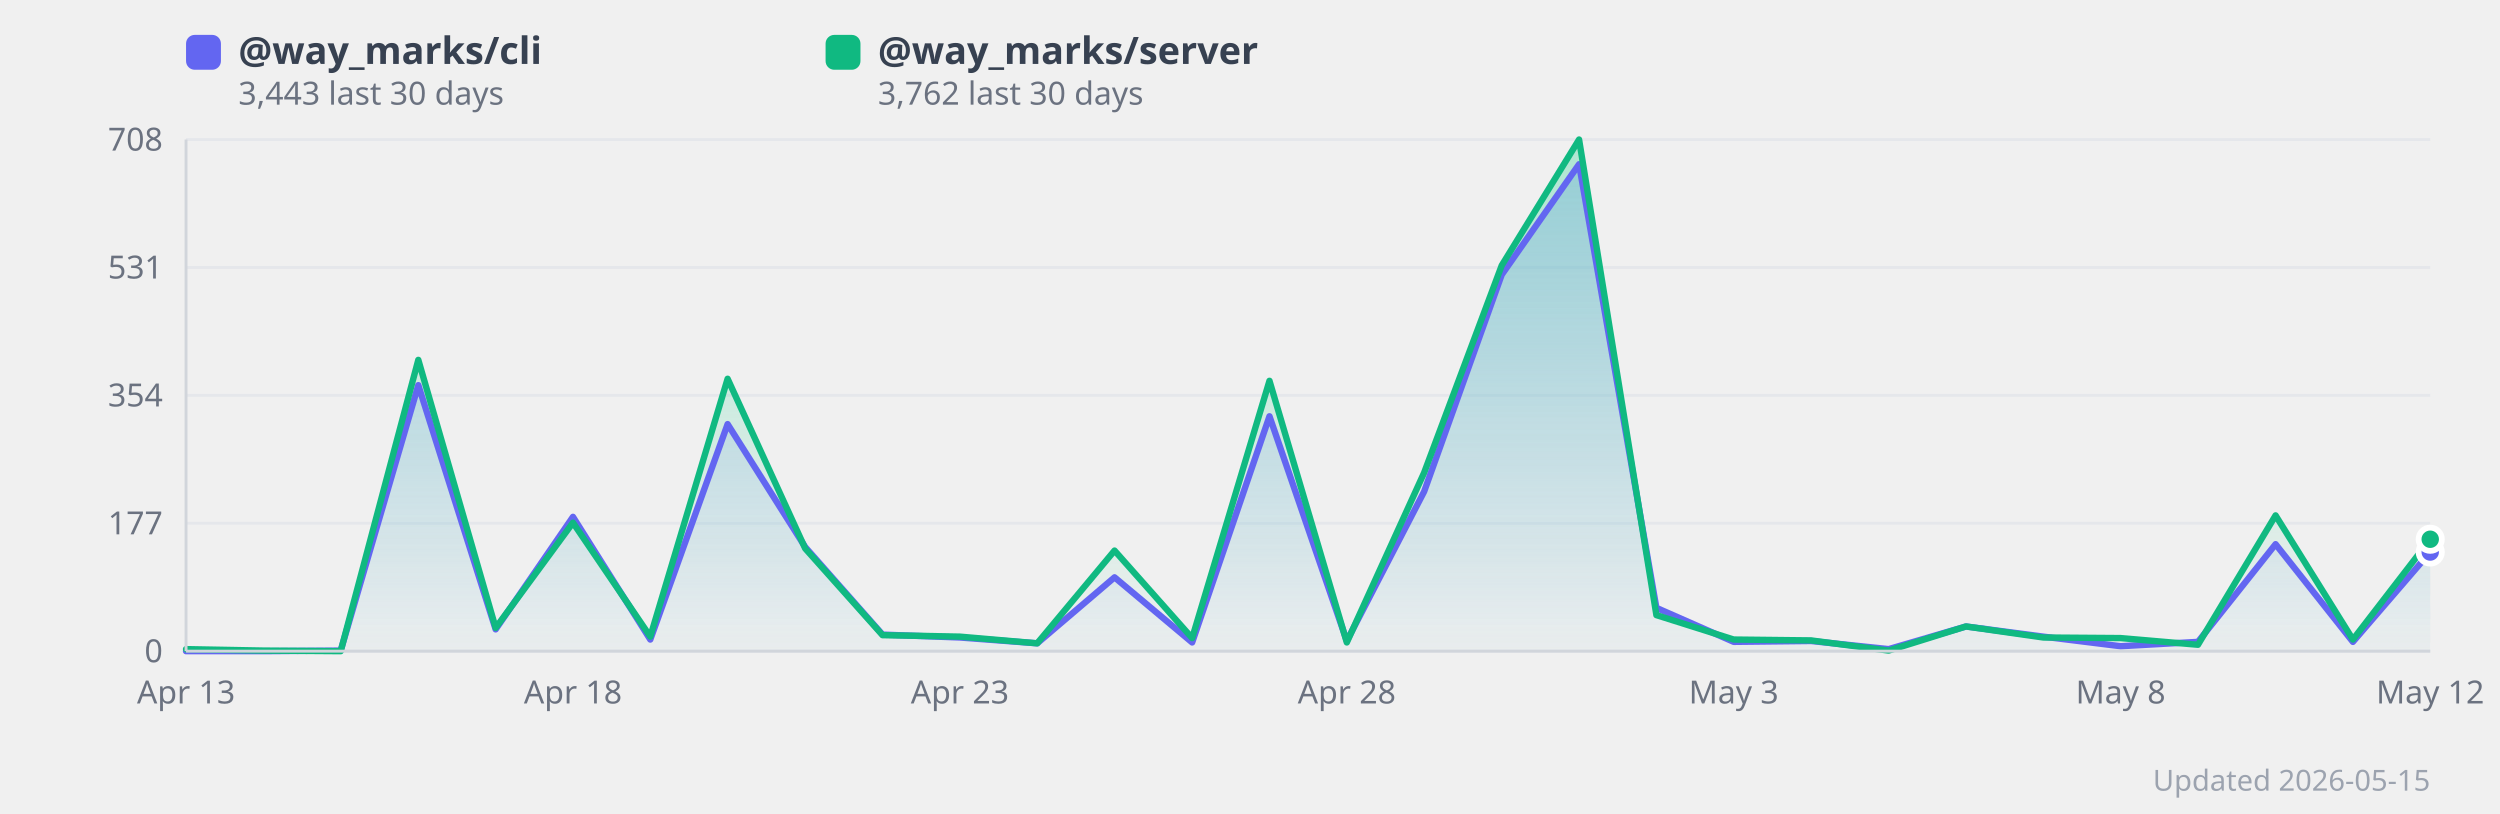
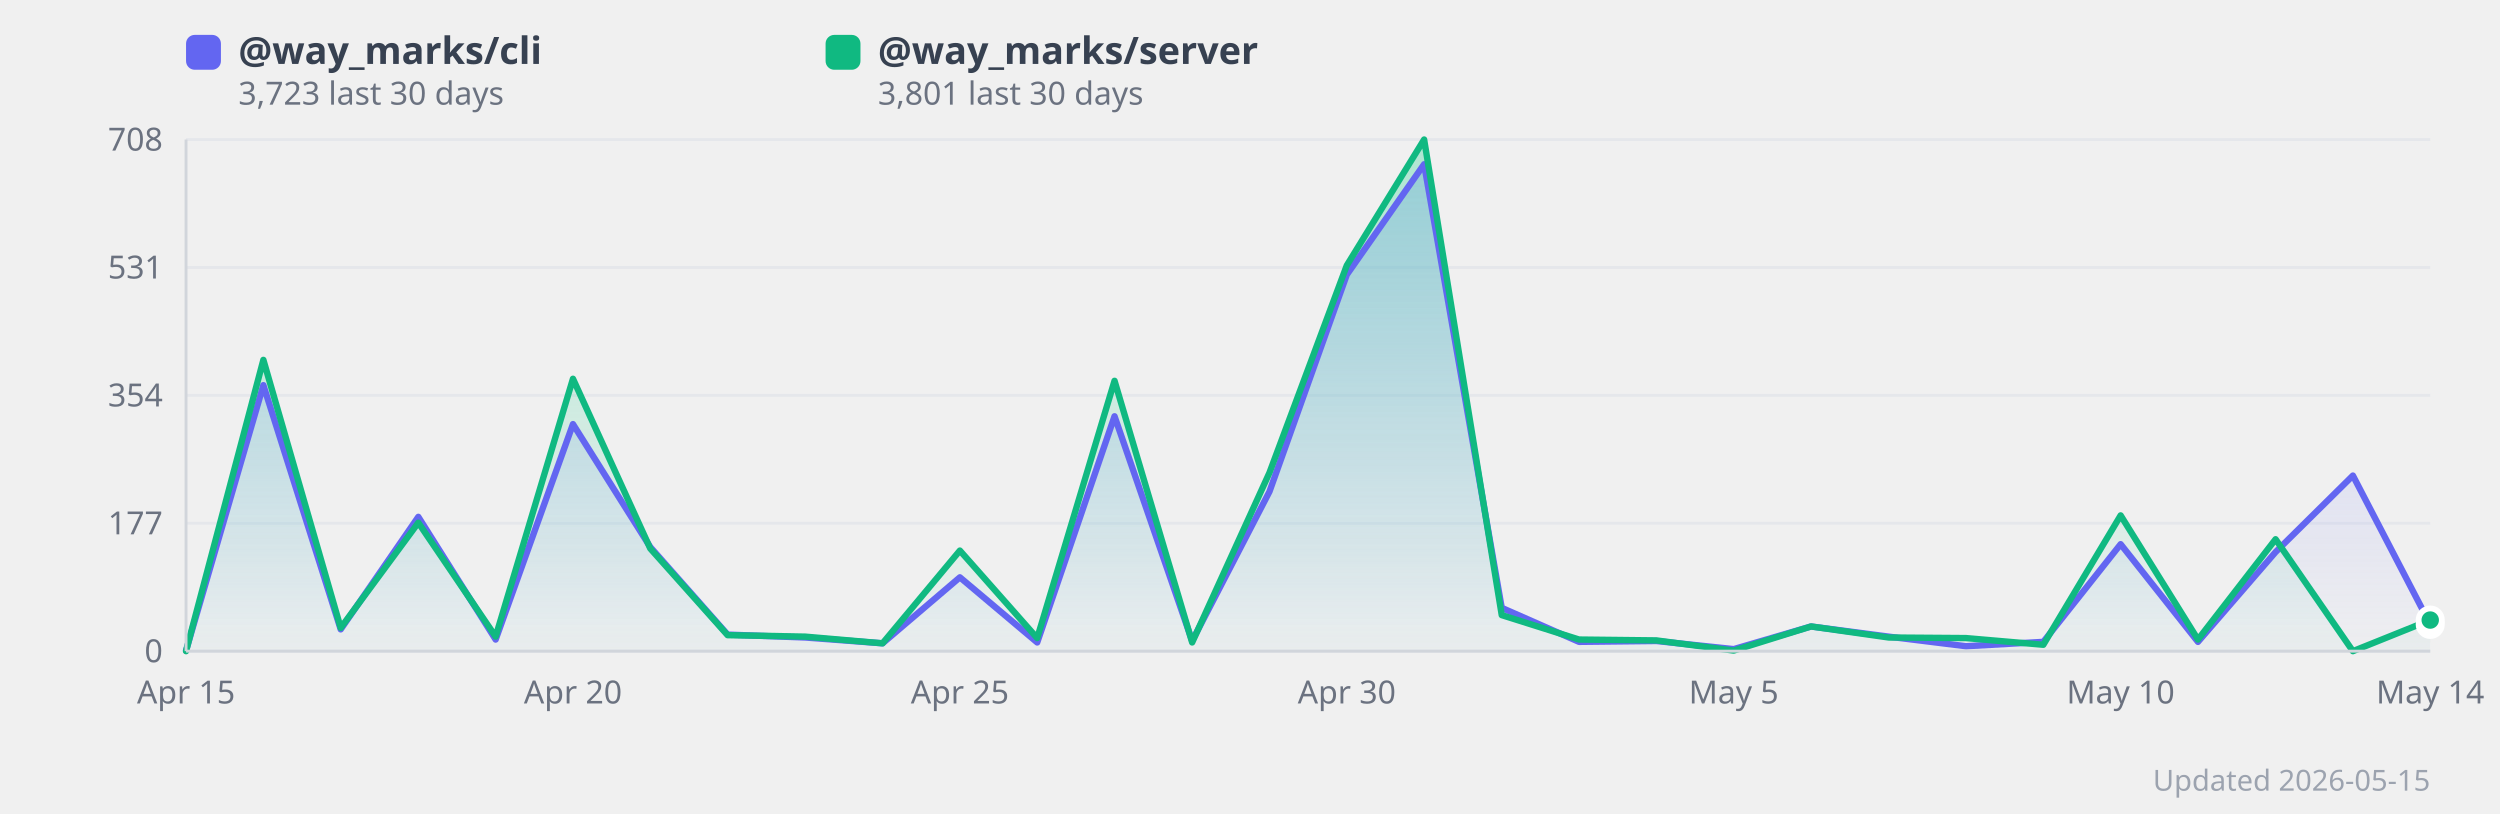
<svg xmlns="http://www.w3.org/2000/svg" width="860" height="280" viewBox="0 0 860 280" style="background:#fff;border-radius:12px;font-family:system-ui,sans-serif">
  <defs>
    <linearGradient id="grad0" x1="0" y1="0" x2="0" y2="1">
      <stop offset="0%" stop-color="#818cf8" stop-opacity="0.35" />
      <stop offset="100%" stop-color="#818cf8" stop-opacity="0.02" />
    </linearGradient>
    <linearGradient id="grad1" x1="0" y1="0" x2="0" y2="1">
      <stop offset="0%" stop-color="#34d399" stop-opacity="0.35" />
      <stop offset="100%" stop-color="#34d399" stop-opacity="0.02" />
    </linearGradient>
  </defs>
  <line x1="64" y1="224.0" x2="836" y2="224.0" stroke="#e5e7eb" stroke-width="1" />
  <text x="56" y="224.0" text-anchor="end" dominant-baseline="middle" font-size="11" fill="#6b7280">0</text>
  <line x1="64" y1="180.0" x2="836" y2="180.0" stroke="#e5e7eb" stroke-width="1" />
  <text x="56" y="180.0" text-anchor="end" dominant-baseline="middle" font-size="11" fill="#6b7280">177</text>
  <line x1="64" y1="136.0" x2="836" y2="136.0" stroke="#e5e7eb" stroke-width="1" />
  <text x="56" y="136.0" text-anchor="end" dominant-baseline="middle" font-size="11" fill="#6b7280">354</text>
  <line x1="64" y1="92.0" x2="836" y2="92.0" stroke="#e5e7eb" stroke-width="1" />
  <text x="56" y="92.0" text-anchor="end" dominant-baseline="middle" font-size="11" fill="#6b7280">531</text>
  <line x1="64" y1="48.0" x2="836" y2="48.0" stroke="#e5e7eb" stroke-width="1" />
  <text x="56" y="48.0" text-anchor="end" dominant-baseline="middle" font-size="11" fill="#6b7280">708</text>
-   <polygon points="64.0,224.0 90.6,224.0 117.2,223.8 143.9,132.5 170.5,216.5 197.1,177.8 223.7,220.0 250.3,145.9 277.0,188.2 303.6,218.3 330.2,219.3 356.8,221.3 383.4,198.6 410.1,221.0 436.7,143.2 463.3,220.5 489.9,169.1 516.6,94.5 543.2,56.5 569.8,209.1 596.4,220.8 623.0,220.5 649.7,223.3 676.3,215.5 702.9,219.0 729.5,222.3 756.1,220.8 782.8,187.2 809.4,220.8 836.0,189.9 836.0,224.0 64.0,224.0" fill="url(#grad0)" />
-   <polygon points="64.0,223.3 90.6,223.8 117.2,224.0 143.9,123.8 170.5,216.0 197.1,179.8 223.7,219.0 250.3,130.3 277.0,188.7 303.6,218.5 330.2,219.0 356.8,221.3 383.4,189.4 410.1,219.5 436.7,131.0 463.3,221.0 489.9,162.6 516.6,91.3 543.2,48.0 569.8,211.6 596.4,220.0 623.0,220.3 649.7,223.8 676.3,215.5 702.9,219.3 729.5,219.5 756.1,221.8 782.8,177.3 809.4,220.0 836.0,185.5 836.0,224.0 64.0,224.0" fill="url(#grad1)" />
-   <polyline points="64.0,224.0 90.6,224.0 117.2,223.8 143.9,132.5 170.5,216.5 197.1,177.8 223.7,220.0 250.3,145.9 277.0,188.2 303.6,218.3 330.2,219.3 356.8,221.3 383.4,198.6 410.1,221.0 436.7,143.2 463.3,220.5 489.9,169.1 516.6,94.5 543.2,56.5 569.8,209.1 596.4,220.8 623.0,220.5 649.7,223.3 676.3,215.5 702.9,219.0 729.5,222.3 756.1,220.8 782.8,187.2 809.4,220.8 836.0,189.9" fill="none" stroke="#6366f1" stroke-width="2.2" stroke-linejoin="round" stroke-linecap="round" />
-   <polyline points="64.0,223.3 90.6,223.8 117.2,224.0 143.9,123.8 170.5,216.0 197.1,179.8 223.7,219.0 250.3,130.3 277.0,188.7 303.6,218.5 330.2,219.0 356.8,221.3 383.4,189.4 410.1,219.5 436.7,131.0 463.3,221.0 489.9,162.6 516.6,91.3 543.2,48.0 569.8,211.6 596.4,220.0 623.0,220.3 649.7,223.8 676.3,215.5 702.9,219.3 729.5,219.5 756.1,221.8 782.8,177.3 809.4,220.0 836.0,185.5" fill="none" stroke="#10b981" stroke-width="2.2" stroke-linejoin="round" stroke-linecap="round" />
-   <text x="64.0" y="242" text-anchor="middle" font-size="11" fill="#6b7280">Apr 13</text>
-   <text x="197.1" y="242" text-anchor="middle" font-size="11" fill="#6b7280">Apr 18</text>
-   <text x="330.2" y="242" text-anchor="middle" font-size="11" fill="#6b7280">Apr 23</text>
-   <text x="463.3" y="242" text-anchor="middle" font-size="11" fill="#6b7280">Apr 28</text>
-   <text x="596.4" y="242" text-anchor="middle" font-size="11" fill="#6b7280">May 3</text>
-   <text x="729.5" y="242" text-anchor="middle" font-size="11" fill="#6b7280">May 8</text>
-   <text x="836.0" y="242" text-anchor="middle" font-size="11" fill="#6b7280">May 12</text>
-   <circle cx="836.0" cy="189.9" r="4" fill="#6366f1" stroke="#fff" stroke-width="2" />
-   <circle cx="836.0" cy="185.5" r="4" fill="#10b981" stroke="#fff" stroke-width="2" />
+   <polygon points="64.0,223.8 90.6,132.5 117.2,216.5 143.9,177.8 170.5,220.0 197.1,145.9 223.7,188.2 250.3,218.3 277.0,219.3 303.6,221.3 330.2,198.6 356.8,221.0 383.4,143.2 410.1,220.5 436.7,169.1 463.3,94.5 489.9,56.5 516.6,209.1 543.2,220.8 569.8,220.5 596.4,223.3 623.0,215.5 649.7,219.0 676.3,222.3 702.9,220.8 729.5,187.2 756.1,220.8 782.8,189.9 809.4,163.6 836.0,214.8 836.0,224.0 64.0,224.0" fill="url(#grad0)" />
+   <polygon points="64.0,224.0 90.6,123.8 117.2,216.0 143.9,179.8 170.5,219.0 197.1,130.3 223.7,188.7 250.3,218.5 277.0,219.0 303.6,221.3 330.2,189.4 356.8,219.5 383.4,131.0 410.1,221.0 436.7,162.6 463.3,91.3 489.9,48.0 516.6,211.6 543.2,220.0 569.8,220.3 596.4,223.8 623.0,215.5 649.7,219.3 676.3,219.5 702.9,221.8 729.5,177.3 756.1,220.0 782.8,185.5 809.4,224.0 836.0,213.3 836.0,224.0 64.0,224.0" fill="url(#grad1)" />
+   <polyline points="64.0,223.8 90.6,132.5 117.2,216.5 143.9,177.8 170.5,220.0 197.1,145.9 223.7,188.2 250.3,218.3 277.0,219.3 303.6,221.3 330.2,198.6 356.8,221.0 383.4,143.2 410.1,220.5 436.7,169.1 463.3,94.5 489.9,56.5 516.6,209.1 543.2,220.8 569.8,220.5 596.4,223.3 623.0,215.5 649.7,219.0 676.3,222.3 702.9,220.8 729.5,187.2 756.1,220.8 782.8,189.9 809.4,163.6 836.0,214.8" fill="none" stroke="#6366f1" stroke-width="2.2" stroke-linejoin="round" stroke-linecap="round" />
+   <polyline points="64.0,224.0 90.6,123.8 117.2,216.0 143.9,179.8 170.5,219.0 197.1,130.3 223.7,188.7 250.3,218.5 277.0,219.0 303.6,221.3 330.2,189.4 356.8,219.5 383.4,131.0 410.1,221.0 436.7,162.6 463.3,91.3 489.9,48.0 516.6,211.6 543.2,220.0 569.8,220.3 596.4,223.8 623.0,215.5 649.7,219.3 676.3,219.5 702.9,221.8 729.5,177.3 756.1,220.0 782.8,185.5 809.4,224.0 836.0,213.3" fill="none" stroke="#10b981" stroke-width="2.2" stroke-linejoin="round" stroke-linecap="round" />
+   <text x="64.0" y="242" text-anchor="middle" font-size="11" fill="#6b7280">Apr 15</text>
+   <text x="197.1" y="242" text-anchor="middle" font-size="11" fill="#6b7280">Apr 20</text>
+   <text x="330.2" y="242" text-anchor="middle" font-size="11" fill="#6b7280">Apr 25</text>
+   <text x="463.3" y="242" text-anchor="middle" font-size="11" fill="#6b7280">Apr 30</text>
+   <text x="596.4" y="242" text-anchor="middle" font-size="11" fill="#6b7280">May 5</text>
+   <text x="729.5" y="242" text-anchor="middle" font-size="11" fill="#6b7280">May 10</text>
+   <text x="836.0" y="242" text-anchor="middle" font-size="11" fill="#6b7280">May 14</text>
+   <circle cx="836.0" cy="214.8" r="4" fill="#6366f1" stroke="#fff" stroke-width="2" />
+   <circle cx="836.0" cy="213.3" r="4" fill="#10b981" stroke="#fff" stroke-width="2" />
  <rect x="64" y="12" width="12" height="12" rx="3" fill="#6366f1" />
  <text x="82" y="22" font-size="13" fill="#374151" font-weight="600">@way_marks/cli</text>
-   <text x="82" y="36" font-size="11" fill="#6b7280">3,443 last 30 days</text>
+   <text x="82" y="36" font-size="11" fill="#6b7280">3,723 last 30 days</text>
  <rect x="284" y="12" width="12" height="12" rx="3" fill="#10b981" />
  <text x="302" y="22" font-size="13" fill="#374151" font-weight="600">@way_marks/server</text>
-   <text x="302" y="36" font-size="11" fill="#6b7280">3,762 last 30 days</text>
+   <text x="302" y="36" font-size="11" fill="#6b7280">3,801 last 30 days</text>
  <text x="836" y="272" text-anchor="end" font-size="10" fill="#9ca3af">Updated 2026-05-15</text>
  <line x1="64" y1="48" x2="64" y2="224" stroke="#d1d5db" stroke-width="1" />
  <line x1="64" y1="224" x2="836" y2="224" stroke="#d1d5db" stroke-width="1" />
</svg>
